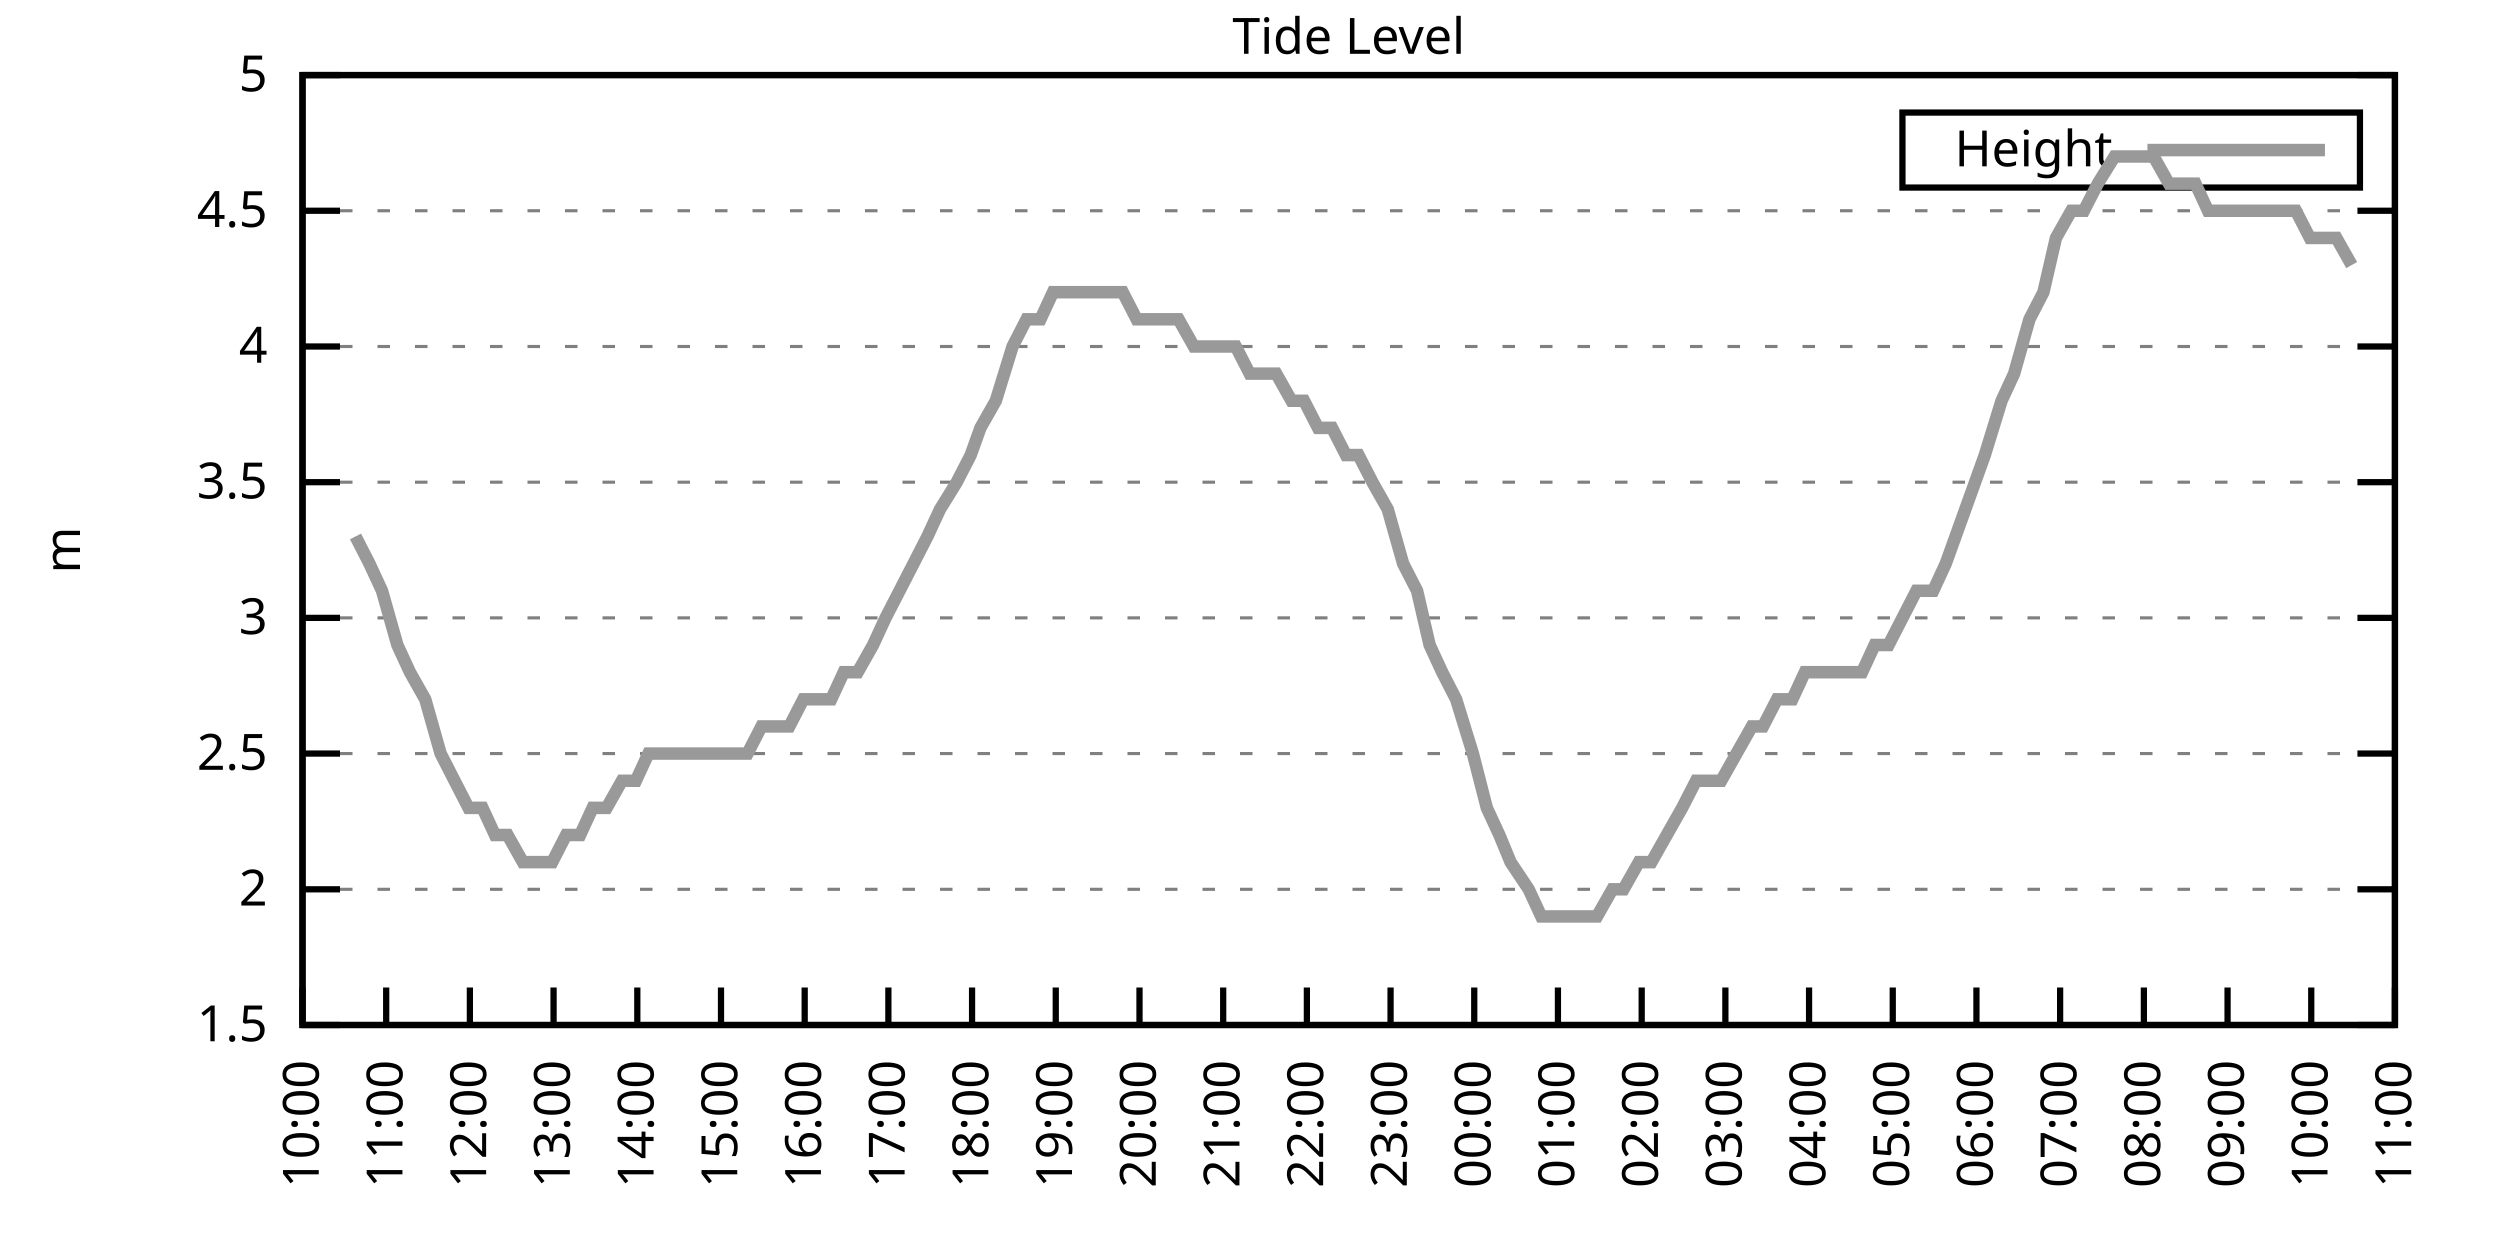
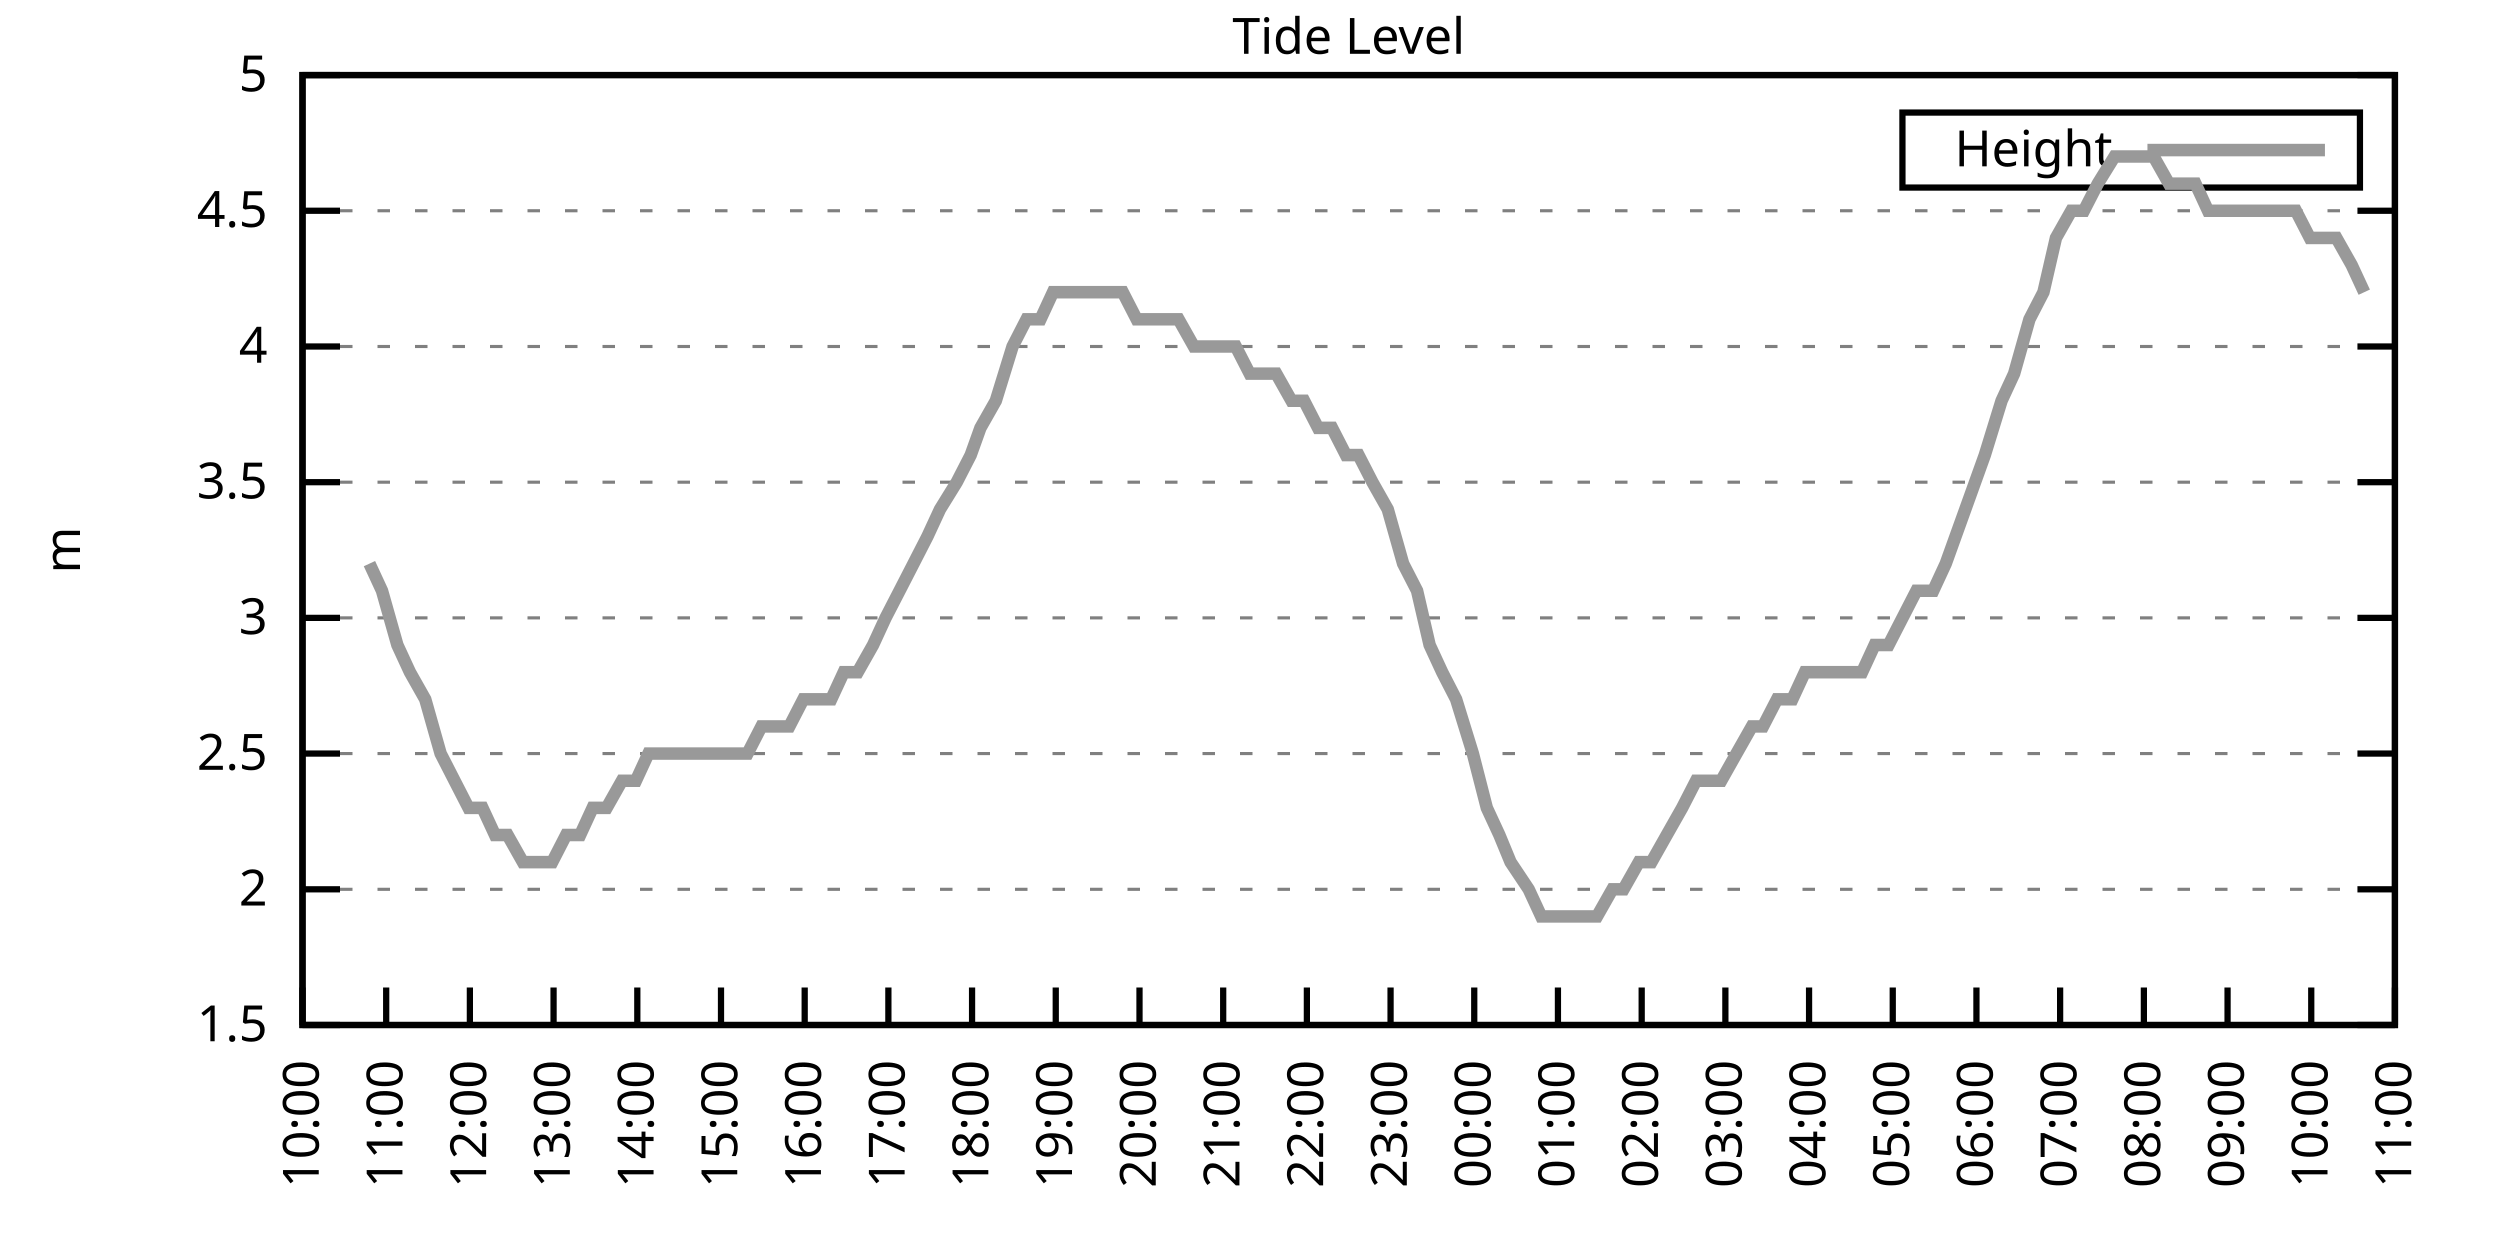
<svg xmlns="http://www.w3.org/2000/svg" xmlns:xlink="http://www.w3.org/1999/xlink" width="400" height="200" viewBox="0 0 400 200">
  <g id="gnuplot_canvas">
    <rect x="0" y="0" width="400" height="200" fill="none" />
    <defs>
      <circle id="gpDot" r="0.5" stroke-width="0.5" stroke="currentColor" />
      <path id="gpPt0" stroke-width="0.333" stroke="currentColor" d="M-1,0 h2 M0,-1 v2" />
      <path id="gpPt1" stroke-width="0.333" stroke="currentColor" d="M-1,-1 L1,1 M1,-1 L-1,1" />
      <path id="gpPt2" stroke-width="0.333" stroke="currentColor" d="M-1,0 L1,0 M0,-1 L0,1 M-1,-1 L1,1 M-1,1 L1,-1" />
      <rect id="gpPt3" stroke-width="0.333" stroke="currentColor" x="-1" y="-1" width="2" height="2" />
      <rect id="gpPt4" stroke-width="0.333" stroke="currentColor" fill="currentColor" x="-1" y="-1" width="2" height="2" />
      <circle id="gpPt5" stroke-width="0.333" stroke="currentColor" cx="0" cy="0" r="1" />
      <use xlink:href="#gpPt5" id="gpPt6" fill="currentColor" stroke="none" />
      <path id="gpPt7" stroke-width="0.333" stroke="currentColor" d="M0,-1.33 L-1.33,0.67 L1.33,0.67 z" />
      <use xlink:href="#gpPt7" id="gpPt8" fill="currentColor" stroke="none" />
      <use xlink:href="#gpPt7" id="gpPt9" stroke="currentColor" transform="rotate(180)" />
      <use xlink:href="#gpPt9" id="gpPt10" fill="currentColor" stroke="none" />
      <use xlink:href="#gpPt3" id="gpPt11" stroke="currentColor" transform="rotate(45)" />
      <use xlink:href="#gpPt11" id="gpPt12" fill="currentColor" stroke="none" />
      <path id="gpPt13" stroke-width="0.333" stroke="currentColor" d="M0,1.330 L1.265,0.411 L0.782,-1.067 L-0.782,-1.076 L-1.265,0.411 z" />
      <use xlink:href="#gpPt13" id="gpPt14" fill="currentColor" stroke="none" />
      <filter id="textbox" filterUnits="objectBoundingBox" x="0" y="0" height="1" width="1">
        <feFlood flood-color="white" flood-opacity="1" result="bgnd" />
        <feComposite in="SourceGraphic" in2="bgnd" operator="atop" />
      </filter>
      <filter id="greybox" filterUnits="objectBoundingBox" x="0" y="0" height="1" width="1">
        <feFlood flood-color="lightgrey" flood-opacity="1" result="grey" />
        <feComposite in="SourceGraphic" in2="grey" operator="atop" />
      </filter>
    </defs>
    <g fill="none" color="white" stroke="currentColor" stroke-width="1.00" stroke-linecap="butt" stroke-linejoin="miter">
</g>
    <g fill="none" color="black" stroke="currentColor" stroke-width="1.00" stroke-linecap="butt" stroke-linejoin="miter">
      <g stroke="none" shape-rendering="crispEdges">
        <polygon fill="rgb(255, 255, 255)" points="48.40,164.00 383.18,164.00 383.18,12.02 48.40,12.02 " />
      </g>
    </g>
    <g fill="none" color="black" stroke="currentColor" stroke-width="1.00" stroke-linecap="butt" stroke-linejoin="miter">
</g>
    <g fill="none" color="black" stroke="black" stroke-width="0.50" stroke-linecap="butt" stroke-linejoin="miter">
</g>
    <g fill="none" color="gray" stroke="currentColor" stroke-width="0.50" stroke-linecap="butt" stroke-linejoin="miter">
      <path stroke="gray" stroke-dasharray="2,4" class="gridline" d="M48.40,164.00 L383.19,164.00  " />
    </g>
    <g fill="none" color="gray" stroke="gray" stroke-width="1.00" stroke-linecap="butt" stroke-linejoin="miter">
</g>
    <g fill="none" color="black" stroke="currentColor" stroke-width="1.00" stroke-linecap="butt" stroke-linejoin="miter">
      <path stroke="black" d="M48.40,164.00 L54.40,164.00 M383.19,164.00 L377.19,164.00  " />
      <g transform="translate(42.80,166.60)" stroke="none" fill="black" font-family="Sans" font-size="8.00" text-anchor="end">
        <text>
          <tspan font-family="Sans"> 1.5</tspan>
        </text>
      </g>
    </g>
    <g fill="none" color="black" stroke="currentColor" stroke-width="1.00" stroke-linecap="butt" stroke-linejoin="miter">
</g>
    <g fill="none" color="black" stroke="black" stroke-width="0.50" stroke-linecap="butt" stroke-linejoin="miter">
</g>
    <g fill="none" color="gray" stroke="currentColor" stroke-width="0.50" stroke-linecap="butt" stroke-linejoin="miter">
      <path stroke="gray" stroke-dasharray="2,4" class="gridline" d="M48.40,142.29 L383.19,142.29  " />
    </g>
    <g fill="none" color="gray" stroke="gray" stroke-width="1.00" stroke-linecap="butt" stroke-linejoin="miter">
</g>
    <g fill="none" color="black" stroke="currentColor" stroke-width="1.00" stroke-linecap="butt" stroke-linejoin="miter">
      <path stroke="black" d="M48.40,142.29 L54.40,142.29 M383.19,142.29 L377.19,142.29  " />
      <g transform="translate(42.80,144.89)" stroke="none" fill="black" font-family="Sans" font-size="8.00" text-anchor="end">
        <text>
          <tspan font-family="Sans"> 2</tspan>
        </text>
      </g>
    </g>
    <g fill="none" color="black" stroke="currentColor" stroke-width="1.00" stroke-linecap="butt" stroke-linejoin="miter">
</g>
    <g fill="none" color="black" stroke="black" stroke-width="0.50" stroke-linecap="butt" stroke-linejoin="miter">
</g>
    <g fill="none" color="gray" stroke="currentColor" stroke-width="0.50" stroke-linecap="butt" stroke-linejoin="miter">
      <path stroke="gray" stroke-dasharray="2,4" class="gridline" d="M48.40,120.57 L383.19,120.57  " />
    </g>
    <g fill="none" color="gray" stroke="gray" stroke-width="1.00" stroke-linecap="butt" stroke-linejoin="miter">
</g>
    <g fill="none" color="black" stroke="currentColor" stroke-width="1.00" stroke-linecap="butt" stroke-linejoin="miter">
      <path stroke="black" d="M48.40,120.57 L54.40,120.57 M383.19,120.57 L377.19,120.57  " />
      <g transform="translate(42.80,123.17)" stroke="none" fill="black" font-family="Sans" font-size="8.00" text-anchor="end">
        <text>
          <tspan font-family="Sans"> 2.5</tspan>
        </text>
      </g>
    </g>
    <g fill="none" color="black" stroke="currentColor" stroke-width="1.00" stroke-linecap="butt" stroke-linejoin="miter">
</g>
    <g fill="none" color="black" stroke="black" stroke-width="0.50" stroke-linecap="butt" stroke-linejoin="miter">
</g>
    <g fill="none" color="gray" stroke="currentColor" stroke-width="0.50" stroke-linecap="butt" stroke-linejoin="miter">
      <path stroke="gray" stroke-dasharray="2,4" class="gridline" d="M48.40,98.86 L383.19,98.86  " />
    </g>
    <g fill="none" color="gray" stroke="gray" stroke-width="1.00" stroke-linecap="butt" stroke-linejoin="miter">
</g>
    <g fill="none" color="black" stroke="currentColor" stroke-width="1.00" stroke-linecap="butt" stroke-linejoin="miter">
      <path stroke="black" d="M48.40,98.86 L54.40,98.86 M383.19,98.86 L377.19,98.86  " />
      <g transform="translate(42.80,101.46)" stroke="none" fill="black" font-family="Sans" font-size="8.00" text-anchor="end">
        <text>
          <tspan font-family="Sans"> 3</tspan>
        </text>
      </g>
    </g>
    <g fill="none" color="black" stroke="currentColor" stroke-width="1.00" stroke-linecap="butt" stroke-linejoin="miter">
</g>
    <g fill="none" color="black" stroke="black" stroke-width="0.50" stroke-linecap="butt" stroke-linejoin="miter">
</g>
    <g fill="none" color="gray" stroke="currentColor" stroke-width="0.50" stroke-linecap="butt" stroke-linejoin="miter">
      <path stroke="gray" stroke-dasharray="2,4" class="gridline" d="M48.40,77.15 L383.19,77.15  " />
    </g>
    <g fill="none" color="gray" stroke="gray" stroke-width="1.00" stroke-linecap="butt" stroke-linejoin="miter">
</g>
    <g fill="none" color="black" stroke="currentColor" stroke-width="1.00" stroke-linecap="butt" stroke-linejoin="miter">
      <path stroke="black" d="M48.40,77.15 L54.40,77.15 M383.19,77.15 L377.19,77.15  " />
      <g transform="translate(42.80,79.75)" stroke="none" fill="black" font-family="Sans" font-size="8.00" text-anchor="end">
        <text>
          <tspan font-family="Sans"> 3.5</tspan>
        </text>
      </g>
    </g>
    <g fill="none" color="black" stroke="currentColor" stroke-width="1.00" stroke-linecap="butt" stroke-linejoin="miter">
</g>
    <g fill="none" color="black" stroke="black" stroke-width="0.50" stroke-linecap="butt" stroke-linejoin="miter">
</g>
    <g fill="none" color="gray" stroke="currentColor" stroke-width="0.50" stroke-linecap="butt" stroke-linejoin="miter">
      <path stroke="gray" stroke-dasharray="2,4" class="gridline" d="M48.40,55.44 L383.19,55.44  " />
    </g>
    <g fill="none" color="gray" stroke="gray" stroke-width="1.00" stroke-linecap="butt" stroke-linejoin="miter">
</g>
    <g fill="none" color="black" stroke="currentColor" stroke-width="1.00" stroke-linecap="butt" stroke-linejoin="miter">
      <path stroke="black" d="M48.40,55.44 L54.40,55.44 M383.19,55.44 L377.19,55.44  " />
      <g transform="translate(42.80,58.04)" stroke="none" fill="black" font-family="Sans" font-size="8.00" text-anchor="end">
        <text>
          <tspan font-family="Sans"> 4</tspan>
        </text>
      </g>
    </g>
    <g fill="none" color="black" stroke="currentColor" stroke-width="1.00" stroke-linecap="butt" stroke-linejoin="miter">
</g>
    <g fill="none" color="black" stroke="black" stroke-width="0.50" stroke-linecap="butt" stroke-linejoin="miter">
</g>
    <g fill="none" color="gray" stroke="currentColor" stroke-width="0.50" stroke-linecap="butt" stroke-linejoin="miter">
      <path stroke="gray" stroke-dasharray="2,4" class="gridline" d="M48.40,33.72 L383.19,33.72  " />
    </g>
    <g fill="none" color="gray" stroke="gray" stroke-width="1.00" stroke-linecap="butt" stroke-linejoin="miter">
</g>
    <g fill="none" color="black" stroke="currentColor" stroke-width="1.00" stroke-linecap="butt" stroke-linejoin="miter">
      <path stroke="black" d="M48.40,33.72 L54.40,33.72 M383.19,33.72 L377.19,33.72  " />
      <g transform="translate(42.80,36.32)" stroke="none" fill="black" font-family="Sans" font-size="8.00" text-anchor="end">
        <text>
          <tspan font-family="Sans"> 4.5</tspan>
        </text>
      </g>
    </g>
    <g fill="none" color="black" stroke="currentColor" stroke-width="1.00" stroke-linecap="butt" stroke-linejoin="miter">
</g>
    <g fill="none" color="black" stroke="black" stroke-width="0.50" stroke-linecap="butt" stroke-linejoin="miter">
</g>
    <g fill="none" color="gray" stroke="currentColor" stroke-width="0.50" stroke-linecap="butt" stroke-linejoin="miter">
      <path stroke="gray" stroke-dasharray="2,4" class="gridline" d="M48.40,12.01 L383.19,12.01  " />
    </g>
    <g fill="none" color="gray" stroke="gray" stroke-width="1.00" stroke-linecap="butt" stroke-linejoin="miter">
</g>
    <g fill="none" color="black" stroke="currentColor" stroke-width="1.00" stroke-linecap="butt" stroke-linejoin="miter">
      <path stroke="black" d="M48.40,12.01 L54.40,12.01 M383.19,12.01 L377.19,12.01  " />
      <g transform="translate(42.80,14.61)" stroke="none" fill="black" font-family="Sans" font-size="8.00" text-anchor="end">
        <text>
          <tspan font-family="Sans"> 5</tspan>
        </text>
      </g>
    </g>
    <g fill="none" color="black" stroke="currentColor" stroke-width="1.00" stroke-linecap="butt" stroke-linejoin="miter">
      <path stroke="black" d="M48.40,164.00 L48.40,158.00  " />
      <g transform="translate(51.00,169.60) rotate(270.00)" stroke="none" fill="black" font-family="Sans" font-size="8.00" text-anchor="end">
        <text>
          <tspan font-family="Sans">10:00</tspan>
        </text>
      </g>
    </g>
    <g fill="none" color="black" stroke="currentColor" stroke-width="1.00" stroke-linecap="butt" stroke-linejoin="miter">
      <path stroke="black" d="M61.79,164.00 L61.79,158.00  " />
      <g transform="translate(64.39,169.60) rotate(270.00)" stroke="none" fill="black" font-family="Sans" font-size="8.00" text-anchor="end">
        <text>
          <tspan font-family="Sans">11:00</tspan>
        </text>
      </g>
    </g>
    <g fill="none" color="black" stroke="currentColor" stroke-width="1.00" stroke-linecap="butt" stroke-linejoin="miter">
      <path stroke="black" d="M75.18,164.00 L75.18,158.00  " />
      <g transform="translate(77.78,169.60) rotate(270.00)" stroke="none" fill="black" font-family="Sans" font-size="8.00" text-anchor="end">
        <text>
          <tspan font-family="Sans">12:00</tspan>
        </text>
      </g>
    </g>
    <g fill="none" color="black" stroke="currentColor" stroke-width="1.00" stroke-linecap="butt" stroke-linejoin="miter">
      <path stroke="black" d="M88.57,164.00 L88.57,158.00  " />
      <g transform="translate(91.17,169.60) rotate(270.00)" stroke="none" fill="black" font-family="Sans" font-size="8.00" text-anchor="end">
        <text>
          <tspan font-family="Sans">13:00</tspan>
        </text>
      </g>
    </g>
    <g fill="none" color="black" stroke="currentColor" stroke-width="1.00" stroke-linecap="butt" stroke-linejoin="miter">
      <path stroke="black" d="M101.97,164.00 L101.97,158.00  " />
      <g transform="translate(104.57,169.60) rotate(270.00)" stroke="none" fill="black" font-family="Sans" font-size="8.00" text-anchor="end">
        <text>
          <tspan font-family="Sans">14:00</tspan>
        </text>
      </g>
    </g>
    <g fill="none" color="black" stroke="currentColor" stroke-width="1.00" stroke-linecap="butt" stroke-linejoin="miter">
      <path stroke="black" d="M115.36,164.00 L115.36,158.00  " />
      <g transform="translate(117.96,169.60) rotate(270.00)" stroke="none" fill="black" font-family="Sans" font-size="8.00" text-anchor="end">
        <text>
          <tspan font-family="Sans">15:00</tspan>
        </text>
      </g>
    </g>
    <g fill="none" color="black" stroke="currentColor" stroke-width="1.00" stroke-linecap="butt" stroke-linejoin="miter">
      <path stroke="black" d="M128.75,164.00 L128.75,158.00  " />
      <g transform="translate(131.35,169.60) rotate(270.00)" stroke="none" fill="black" font-family="Sans" font-size="8.00" text-anchor="end">
        <text>
          <tspan font-family="Sans">16:00</tspan>
        </text>
      </g>
    </g>
    <g fill="none" color="black" stroke="currentColor" stroke-width="1.00" stroke-linecap="butt" stroke-linejoin="miter">
      <path stroke="black" d="M142.14,164.00 L142.14,158.00  " />
      <g transform="translate(144.74,169.60) rotate(270.00)" stroke="none" fill="black" font-family="Sans" font-size="8.00" text-anchor="end">
        <text>
          <tspan font-family="Sans">17:00</tspan>
        </text>
      </g>
    </g>
    <g fill="none" color="black" stroke="currentColor" stroke-width="1.00" stroke-linecap="butt" stroke-linejoin="miter">
      <path stroke="black" d="M155.53,164.00 L155.53,158.00  " />
      <g transform="translate(158.13,169.60) rotate(270.00)" stroke="none" fill="black" font-family="Sans" font-size="8.00" text-anchor="end">
        <text>
          <tspan font-family="Sans">18:00</tspan>
        </text>
      </g>
    </g>
    <g fill="none" color="black" stroke="currentColor" stroke-width="1.00" stroke-linecap="butt" stroke-linejoin="miter">
      <path stroke="black" d="M168.92,164.00 L168.92,158.00  " />
      <g transform="translate(171.52,169.60) rotate(270.00)" stroke="none" fill="black" font-family="Sans" font-size="8.00" text-anchor="end">
        <text>
          <tspan font-family="Sans">19:00</tspan>
        </text>
      </g>
    </g>
    <g fill="none" color="black" stroke="currentColor" stroke-width="1.00" stroke-linecap="butt" stroke-linejoin="miter">
      <path stroke="black" d="M182.32,164.00 L182.32,158.00  " />
      <g transform="translate(184.92,169.60) rotate(270.00)" stroke="none" fill="black" font-family="Sans" font-size="8.00" text-anchor="end">
        <text>
          <tspan font-family="Sans">20:00</tspan>
        </text>
      </g>
    </g>
    <g fill="none" color="black" stroke="currentColor" stroke-width="1.00" stroke-linecap="butt" stroke-linejoin="miter">
      <path stroke="black" d="M195.71,164.00 L195.71,158.00  " />
      <g transform="translate(198.31,169.60) rotate(270.00)" stroke="none" fill="black" font-family="Sans" font-size="8.00" text-anchor="end">
        <text>
          <tspan font-family="Sans">21:00</tspan>
        </text>
      </g>
    </g>
    <g fill="none" color="black" stroke="currentColor" stroke-width="1.00" stroke-linecap="butt" stroke-linejoin="miter">
      <path stroke="black" d="M209.10,164.00 L209.10,158.00  " />
      <g transform="translate(211.70,169.60) rotate(270.00)" stroke="none" fill="black" font-family="Sans" font-size="8.00" text-anchor="end">
        <text>
          <tspan font-family="Sans">22:00</tspan>
        </text>
      </g>
    </g>
    <g fill="none" color="black" stroke="currentColor" stroke-width="1.00" stroke-linecap="butt" stroke-linejoin="miter">
      <path stroke="black" d="M222.49,164.00 L222.49,158.00  " />
      <g transform="translate(225.09,169.60) rotate(270.00)" stroke="none" fill="black" font-family="Sans" font-size="8.00" text-anchor="end">
        <text>
          <tspan font-family="Sans">23:00</tspan>
        </text>
      </g>
    </g>
    <g fill="none" color="black" stroke="currentColor" stroke-width="1.00" stroke-linecap="butt" stroke-linejoin="miter">
      <path stroke="black" d="M235.88,164.00 L235.88,158.00  " />
      <g transform="translate(238.48,169.60) rotate(270.00)" stroke="none" fill="black" font-family="Sans" font-size="8.00" text-anchor="end">
        <text>
          <tspan font-family="Sans">00:00</tspan>
        </text>
      </g>
    </g>
    <g fill="none" color="black" stroke="currentColor" stroke-width="1.00" stroke-linecap="butt" stroke-linejoin="miter">
      <path stroke="black" d="M249.27,164.00 L249.27,158.00  " />
      <g transform="translate(251.87,169.60) rotate(270.00)" stroke="none" fill="black" font-family="Sans" font-size="8.00" text-anchor="end">
        <text>
          <tspan font-family="Sans">01:00</tspan>
        </text>
      </g>
    </g>
    <g fill="none" color="black" stroke="currentColor" stroke-width="1.00" stroke-linecap="butt" stroke-linejoin="miter">
      <path stroke="black" d="M262.67,164.00 L262.67,158.00  " />
      <g transform="translate(265.27,169.60) rotate(270.00)" stroke="none" fill="black" font-family="Sans" font-size="8.00" text-anchor="end">
        <text>
          <tspan font-family="Sans">02:00</tspan>
        </text>
      </g>
    </g>
    <g fill="none" color="black" stroke="currentColor" stroke-width="1.00" stroke-linecap="butt" stroke-linejoin="miter">
      <path stroke="black" d="M276.06,164.00 L276.06,158.00  " />
      <g transform="translate(278.66,169.60) rotate(270.00)" stroke="none" fill="black" font-family="Sans" font-size="8.00" text-anchor="end">
        <text>
          <tspan font-family="Sans">03:00</tspan>
        </text>
      </g>
    </g>
    <g fill="none" color="black" stroke="currentColor" stroke-width="1.00" stroke-linecap="butt" stroke-linejoin="miter">
      <path stroke="black" d="M289.45,164.00 L289.45,158.00  " />
      <g transform="translate(292.05,169.60) rotate(270.00)" stroke="none" fill="black" font-family="Sans" font-size="8.00" text-anchor="end">
        <text>
          <tspan font-family="Sans">04:00</tspan>
        </text>
      </g>
    </g>
    <g fill="none" color="black" stroke="currentColor" stroke-width="1.00" stroke-linecap="butt" stroke-linejoin="miter">
      <path stroke="black" d="M302.84,164.00 L302.84,158.00  " />
      <g transform="translate(305.44,169.60) rotate(270.00)" stroke="none" fill="black" font-family="Sans" font-size="8.00" text-anchor="end">
        <text>
          <tspan font-family="Sans">05:00</tspan>
        </text>
      </g>
    </g>
    <g fill="none" color="black" stroke="currentColor" stroke-width="1.00" stroke-linecap="butt" stroke-linejoin="miter">
      <path stroke="black" d="M316.23,164.00 L316.23,158.00  " />
      <g transform="translate(318.83,169.60) rotate(270.00)" stroke="none" fill="black" font-family="Sans" font-size="8.00" text-anchor="end">
        <text>
          <tspan font-family="Sans">06:00</tspan>
        </text>
      </g>
    </g>
    <g fill="none" color="black" stroke="currentColor" stroke-width="1.00" stroke-linecap="butt" stroke-linejoin="miter">
      <path stroke="black" d="M329.62,164.00 L329.62,158.00  " />
      <g transform="translate(332.22,169.60) rotate(270.00)" stroke="none" fill="black" font-family="Sans" font-size="8.00" text-anchor="end">
        <text>
          <tspan font-family="Sans">07:00</tspan>
        </text>
      </g>
    </g>
    <g fill="none" color="black" stroke="currentColor" stroke-width="1.00" stroke-linecap="butt" stroke-linejoin="miter">
      <path stroke="black" d="M343.02,164.00 L343.02,158.00  " />
      <g transform="translate(345.62,169.60) rotate(270.00)" stroke="none" fill="black" font-family="Sans" font-size="8.00" text-anchor="end">
        <text>
          <tspan font-family="Sans">08:00</tspan>
        </text>
      </g>
    </g>
    <g fill="none" color="black" stroke="currentColor" stroke-width="1.00" stroke-linecap="butt" stroke-linejoin="miter">
      <path stroke="black" d="M356.41,164.00 L356.41,158.00  " />
      <g transform="translate(359.01,169.60) rotate(270.00)" stroke="none" fill="black" font-family="Sans" font-size="8.00" text-anchor="end">
        <text>
          <tspan font-family="Sans">09:00</tspan>
        </text>
      </g>
    </g>
    <g fill="none" color="black" stroke="currentColor" stroke-width="1.00" stroke-linecap="butt" stroke-linejoin="miter">
      <path stroke="black" d="M369.80,164.00 L369.80,158.00  " />
      <g transform="translate(372.40,169.60) rotate(270.00)" stroke="none" fill="black" font-family="Sans" font-size="8.00" text-anchor="end">
        <text>
          <tspan font-family="Sans">10:00</tspan>
        </text>
      </g>
    </g>
    <g fill="none" color="black" stroke="currentColor" stroke-width="1.00" stroke-linecap="butt" stroke-linejoin="miter">
      <path stroke="black" d="M383.19,164.00 L383.19,158.00  " />
      <g transform="translate(385.79,169.60) rotate(270.00)" stroke="none" fill="black" font-family="Sans" font-size="8.00" text-anchor="end">
        <text>
          <tspan font-family="Sans">11:00</tspan>
        </text>
      </g>
    </g>
    <g fill="none" color="black" stroke="currentColor" stroke-width="1.00" stroke-linecap="butt" stroke-linejoin="miter">
</g>
    <g fill="none" color="black" stroke="currentColor" stroke-width="1.00" stroke-linecap="butt" stroke-linejoin="miter">
      <path stroke="black" d="M48.40,12.01 L48.40,164.00 L383.19,164.00 L383.19,12.01 L48.40,12.01 Z  " />
    </g>
    <g fill="none" color="black" stroke="currentColor" stroke-width="1.00" stroke-linecap="butt" stroke-linejoin="miter">
</g>
    <g fill="none" color="black" stroke="currentColor" stroke-width="1.00" stroke-linecap="butt" stroke-linejoin="miter">
      <path stroke="black" d="M304.39,30.01 L304.39,18.01 L377.59,18.01 L377.59,30.01 L304.39,30.01 Z  " />
    </g>
    <g id="Tide_level_plot_1">
      <g fill="none" color="white" stroke="black" stroke-width="2.00" stroke-linecap="butt" stroke-linejoin="miter">
</g>
      <g fill="none" color="black" stroke="currentColor" stroke-width="2.00" stroke-linecap="butt" stroke-linejoin="miter">
        <g transform="translate(337.99,26.61)" stroke="none" fill="black" font-family="Sans" font-size="8.00" text-anchor="end">
          <text>
            <tspan font-family="Sans">Height</tspan>
          </text>
        </g>
      </g>
      <g fill="none" color="black" stroke="currentColor" stroke-width="2.00" stroke-linecap="butt" stroke-linejoin="miter">
-         <path stroke="rgb(153, 153, 153)" d="M343.59,24.01 L371.99,24.01 M56.88,85.83 L59.11,90.18 L61.12,94.52 L63.58,103.20 L65.59,107.55 L68.04,111.89   L70.50,120.57 L72.73,124.92 L74.96,129.26 L77.19,129.26 L79.20,133.60 L81.21,133.60 L83.66,137.94 L86.12,137.94   L88.35,137.94 L90.58,133.60 L92.82,133.60 L94.82,129.26 L97.06,129.26 L99.51,124.92 L101.74,124.92 L103.75,120.57   L105.76,120.57 L108.22,120.57 L110.67,120.57 L112.90,120.57 L115.13,120.57 L117.37,120.57 L119.60,120.57 L121.83,116.23   L124.06,116.23 L126.29,116.23 L128.53,111.89 L130.76,111.89 L132.99,111.89 L135.00,107.55 L137.23,107.55 L139.69,103.20   L141.69,98.86 L143.93,94.52 L146.16,90.18 L148.39,85.83 L150.40,81.49 L153.08,77.15 L155.31,72.81 L156.87,68.46   L159.33,64.12 L162.01,55.44 L164.24,51.09 L166.47,51.09 L168.48,46.75 L170.71,46.75 L172.94,46.75 L175.40,46.75   L177.41,46.75 L179.64,46.75 L181.87,51.09 L183.88,51.09 L186.56,51.09 L188.57,51.09 L191.02,55.44 L193.25,55.44   L195.48,55.44 L197.72,55.44 L199.95,59.78 L202.18,59.78 L204.19,59.78 L206.64,64.12 L208.65,64.12 L210.88,68.46   L213.12,68.46 L215.35,72.81 L217.36,72.81 L219.59,77.15 L222.04,81.49 L224.50,90.18 L226.73,94.52 L228.74,103.20   L230.75,107.55 L232.98,111.89 L235.66,120.57 L237.89,129.26 L239.90,133.60 L241.69,137.94 L244.59,142.29 L246.60,146.63   L248.83,146.63 L250.61,146.63 L253.51,146.63 L255.52,146.63 L257.98,142.29 L259.76,142.29 L262.22,137.94 L264.23,137.94   L266.68,133.60 L269.14,129.26 L271.37,124.92 L273.60,124.92 L275.39,124.92 L277.84,120.57 L280.30,116.23 L282.08,116.23   L284.32,111.89 L286.77,111.89 L288.78,107.55 L291.23,107.55 L293.69,107.55 L295.70,107.55 L297.93,107.55 L299.94,103.20   L302.17,103.20 L304.40,98.86 L306.63,94.52 L309.31,94.52 L311.32,90.18 L316.01,77.15 L317.57,72.81 L320.25,64.12   L322.26,59.78 L324.71,51.09 L326.95,46.75 L328.95,38.07 L331.41,33.72 L333.42,33.72 L335.65,29.38 L338.33,25.04   L342.35,25.04 L344.58,25.04 L347.03,29.38 L349.26,29.38 L351.27,29.38 L353.28,33.72 L355.96,33.72 L358.42,33.72   L360.65,33.72 L362.88,33.72 L365.11,33.72 L367.34,33.72 L369.58,38.07 L371.36,38.07 L373.82,38.07 L376.27,42.41    " />
+         <path stroke="rgb(153, 153, 153)" d="M343.59,24.01 L371.99,24.01 M59.11,90.18 L61.12,94.52 L63.58,103.20 L65.59,107.55 L68.04,111.89 L70.50,120.57   L72.73,124.92 L74.96,129.26 L77.19,129.26 L79.20,133.60 L81.21,133.60 L83.66,137.94 L86.12,137.94 L88.35,137.94   L90.58,133.60 L92.82,133.60 L94.82,129.26 L97.06,129.26 L99.51,124.92 L101.74,124.92 L103.75,120.57 L105.76,120.57   L108.22,120.57 L110.67,120.57 L112.90,120.57 L115.13,120.57 L117.37,120.57 L119.60,120.57 L121.83,116.23 L124.06,116.23   L126.29,116.23 L128.53,111.89 L130.76,111.89 L132.99,111.89 L135.00,107.55 L137.23,107.55 L139.69,103.20 L141.69,98.86   L143.93,94.52 L146.16,90.18 L148.39,85.83 L150.40,81.49 L153.08,77.15 L155.31,72.81 L156.87,68.46 L159.33,64.12   L162.01,55.44 L164.24,51.09 L166.47,51.09 L168.48,46.75 L170.71,46.75 L172.94,46.75 L175.40,46.75 L177.41,46.75   L179.64,46.75 L181.87,51.09 L183.88,51.09 L186.56,51.09 L188.57,51.09 L191.02,55.44 L193.25,55.44 L195.48,55.44   L197.72,55.44 L199.95,59.78 L202.18,59.78 L204.19,59.78 L206.64,64.12 L208.65,64.12 L210.88,68.46 L213.12,68.46   L215.35,72.81 L217.36,72.81 L219.59,77.15 L222.04,81.49 L224.50,90.18 L226.73,94.52 L228.74,103.20 L230.75,107.55   L232.98,111.89 L235.66,120.57 L237.89,129.26 L239.90,133.60 L241.69,137.94 L244.59,142.29 L246.60,146.63 L248.83,146.63   L250.61,146.63 L253.51,146.63 L255.52,146.63 L257.98,142.29 L259.76,142.29 L262.22,137.94 L264.23,137.94 L266.68,133.60   L269.14,129.26 L271.37,124.92 L273.60,124.92 L275.39,124.92 L277.84,120.57 L280.30,116.23 L282.08,116.23 L284.32,111.89   L286.77,111.89 L288.78,107.55 L291.23,107.55 L293.69,107.55 L295.70,107.55 L297.93,107.55 L299.94,103.20 L302.17,103.20   L304.40,98.86 L306.63,94.52 L309.31,94.52 L311.32,90.18 L316.01,77.15 L317.57,72.81 L320.25,64.12 L322.26,59.78   L324.71,51.09 L326.95,46.75 L328.95,38.07 L331.41,33.72 L333.42,33.72 L335.65,29.38 L338.33,25.04 L342.35,25.04   L344.58,25.04 L347.03,29.38 L349.26,29.38 L351.27,29.38 L353.28,33.72 L355.96,33.72 L358.42,33.72 L360.65,33.72   L362.88,33.72 L365.11,33.72 L367.34,33.72 L369.58,38.07 L371.36,38.07 L373.82,38.07 L376.27,42.41 L378.28,46.75    " />
      </g>
    </g>
    <g fill="none" color="black" stroke="currentColor" stroke-width="2.00" stroke-linecap="butt" stroke-linejoin="miter">
</g>
    <g fill="none" color="black" stroke="black" stroke-width="1.00" stroke-linecap="butt" stroke-linejoin="miter">
</g>
    <g fill="none" color="black" stroke="currentColor" stroke-width="1.00" stroke-linecap="butt" stroke-linejoin="miter">
      <path stroke="black" d="M48.40,12.01 L48.40,164.00 L383.19,164.00 L383.19,12.01 L48.40,12.01 Z  " />
      <g transform="translate(12.80,88.01) rotate(270.00)" stroke="none" fill="black" font-family="Sans" font-size="8.00" text-anchor="middle">
        <text>
          <tspan font-family="Sans">m</tspan>
        </text>
      </g>
    </g>
    <g fill="none" color="black" stroke="currentColor" stroke-width="1.00" stroke-linecap="butt" stroke-linejoin="miter">
</g>
    <g fill="none" color="black" stroke="currentColor" stroke-width="1.00" stroke-linecap="butt" stroke-linejoin="miter">
      <g transform="translate(215.79,8.61)" stroke="none" fill="black" font-family="Sans" font-size="8.00" text-anchor="middle">
        <text>
          <tspan font-family="Sans">Tide Level</tspan>
        </text>
      </g>
    </g>
    <g fill="none" color="black" stroke="currentColor" stroke-width="1.00" stroke-linecap="butt" stroke-linejoin="miter">
</g>
  </g>
</svg>
